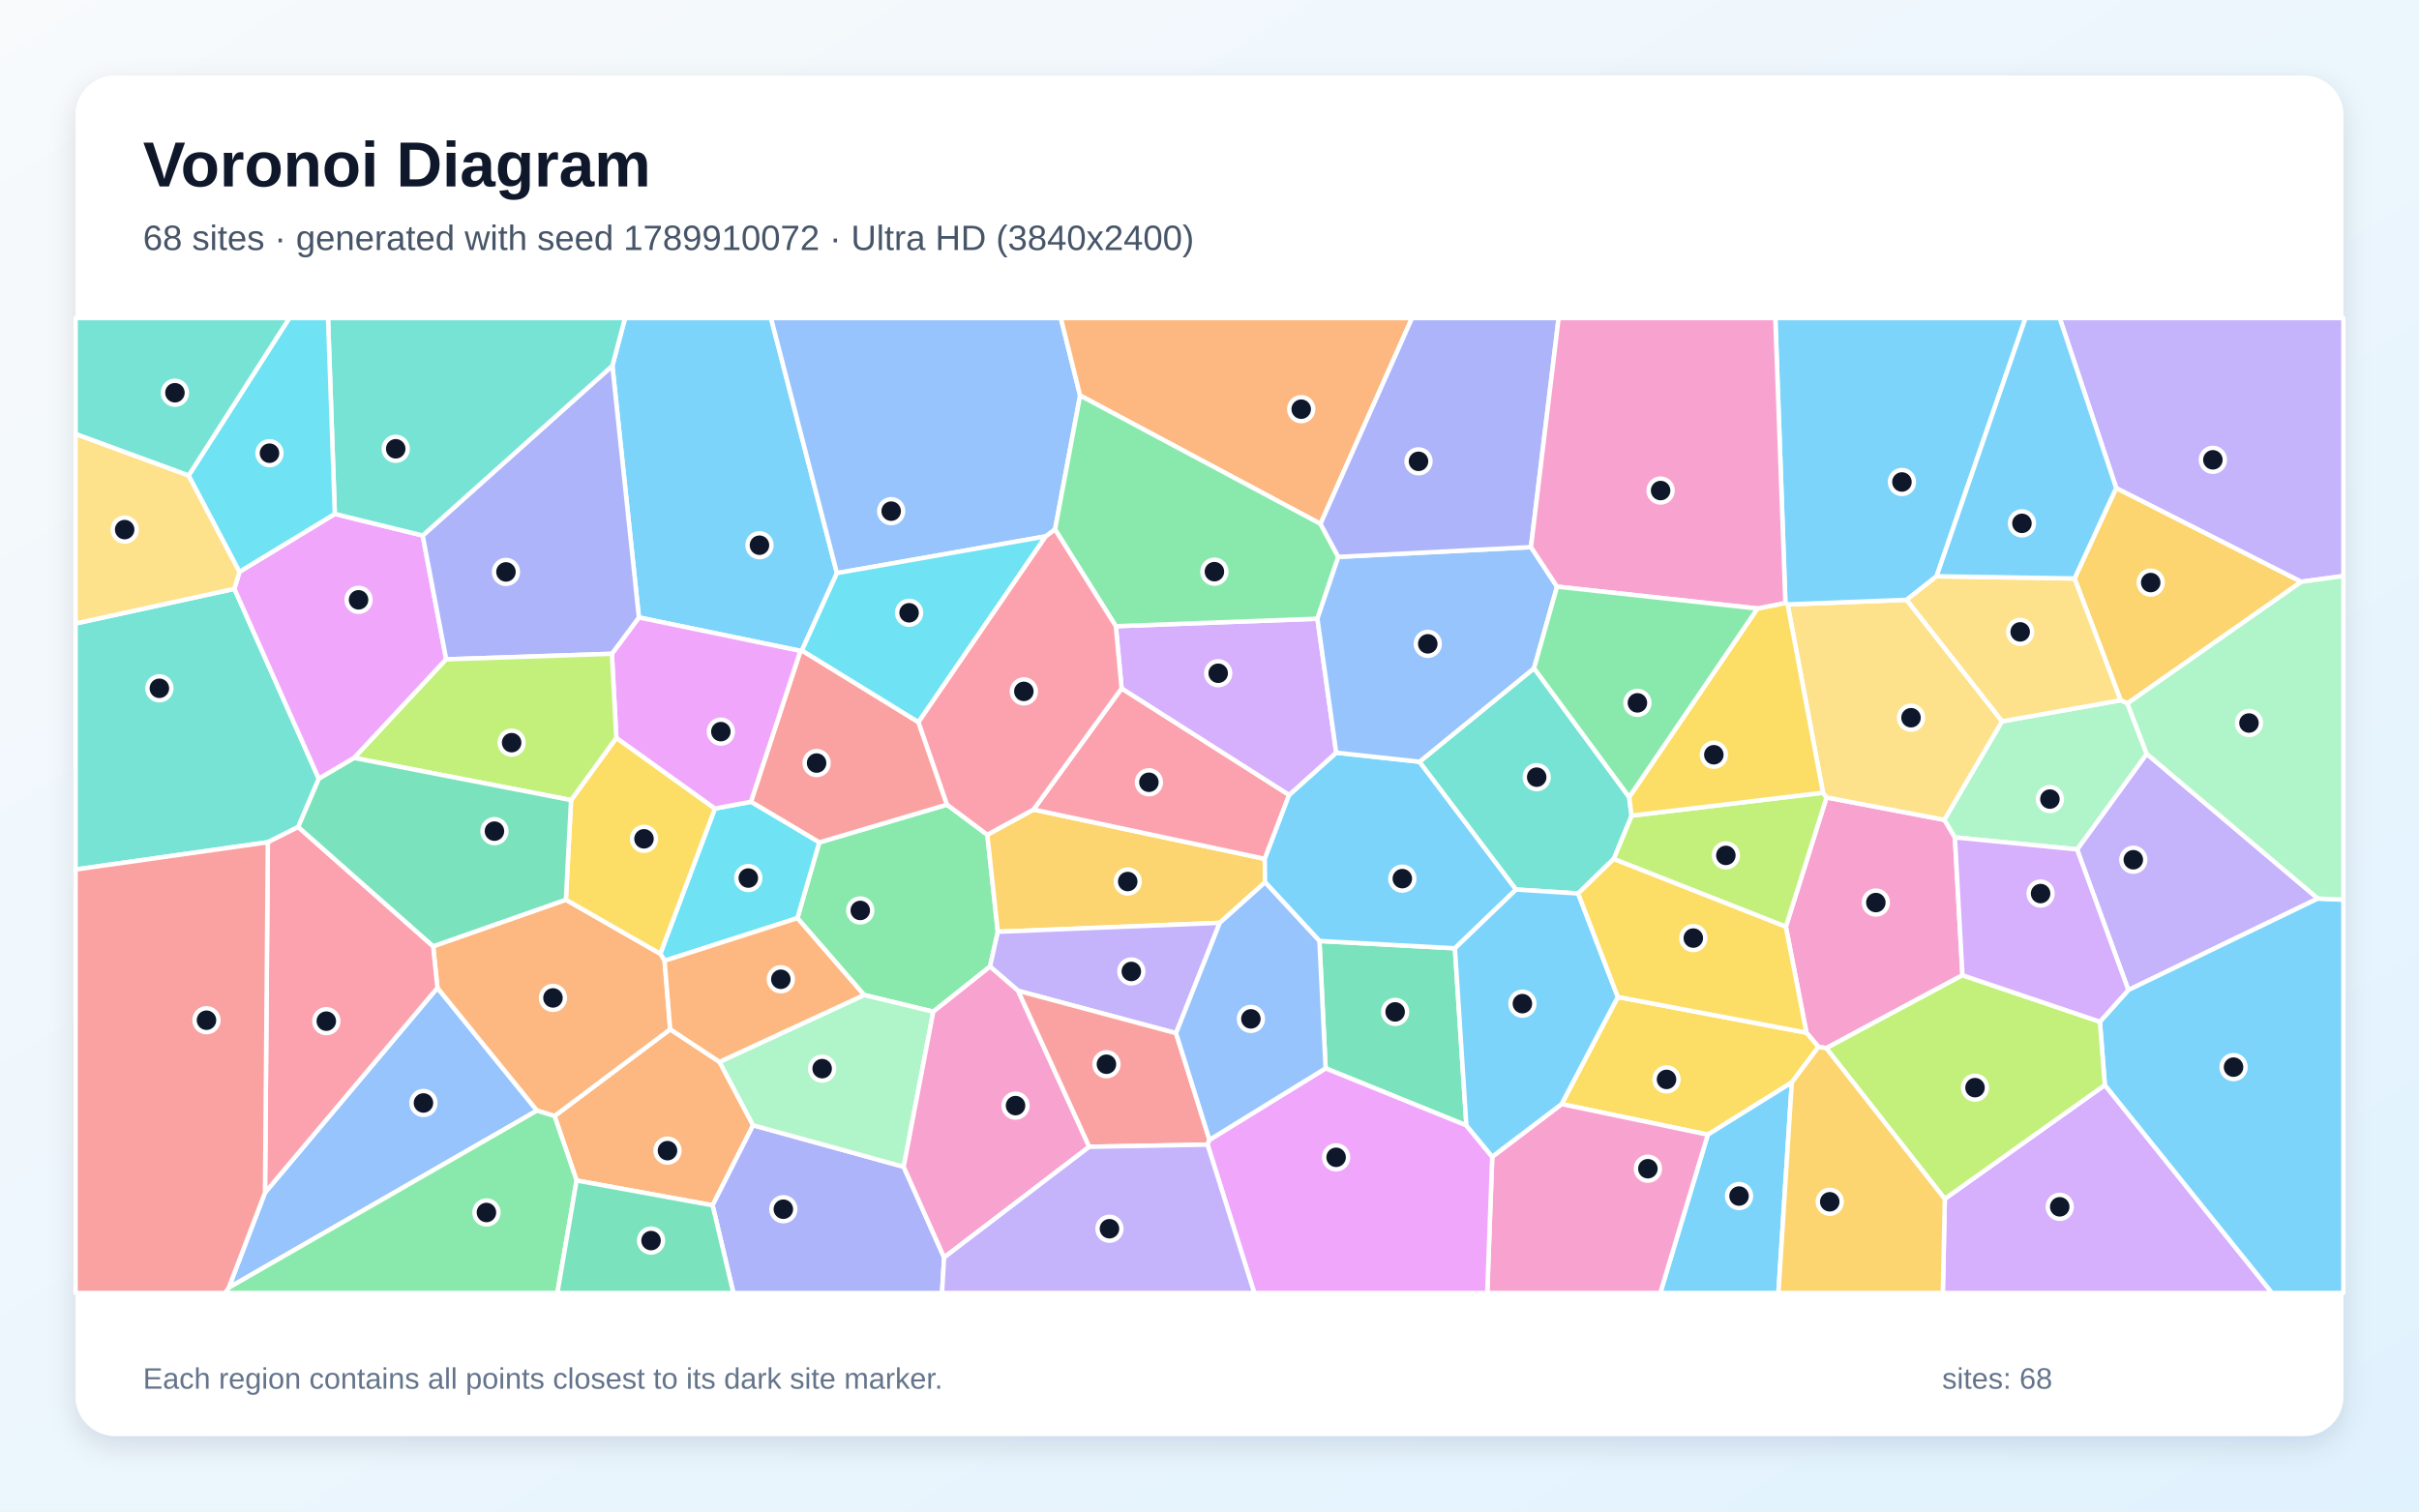
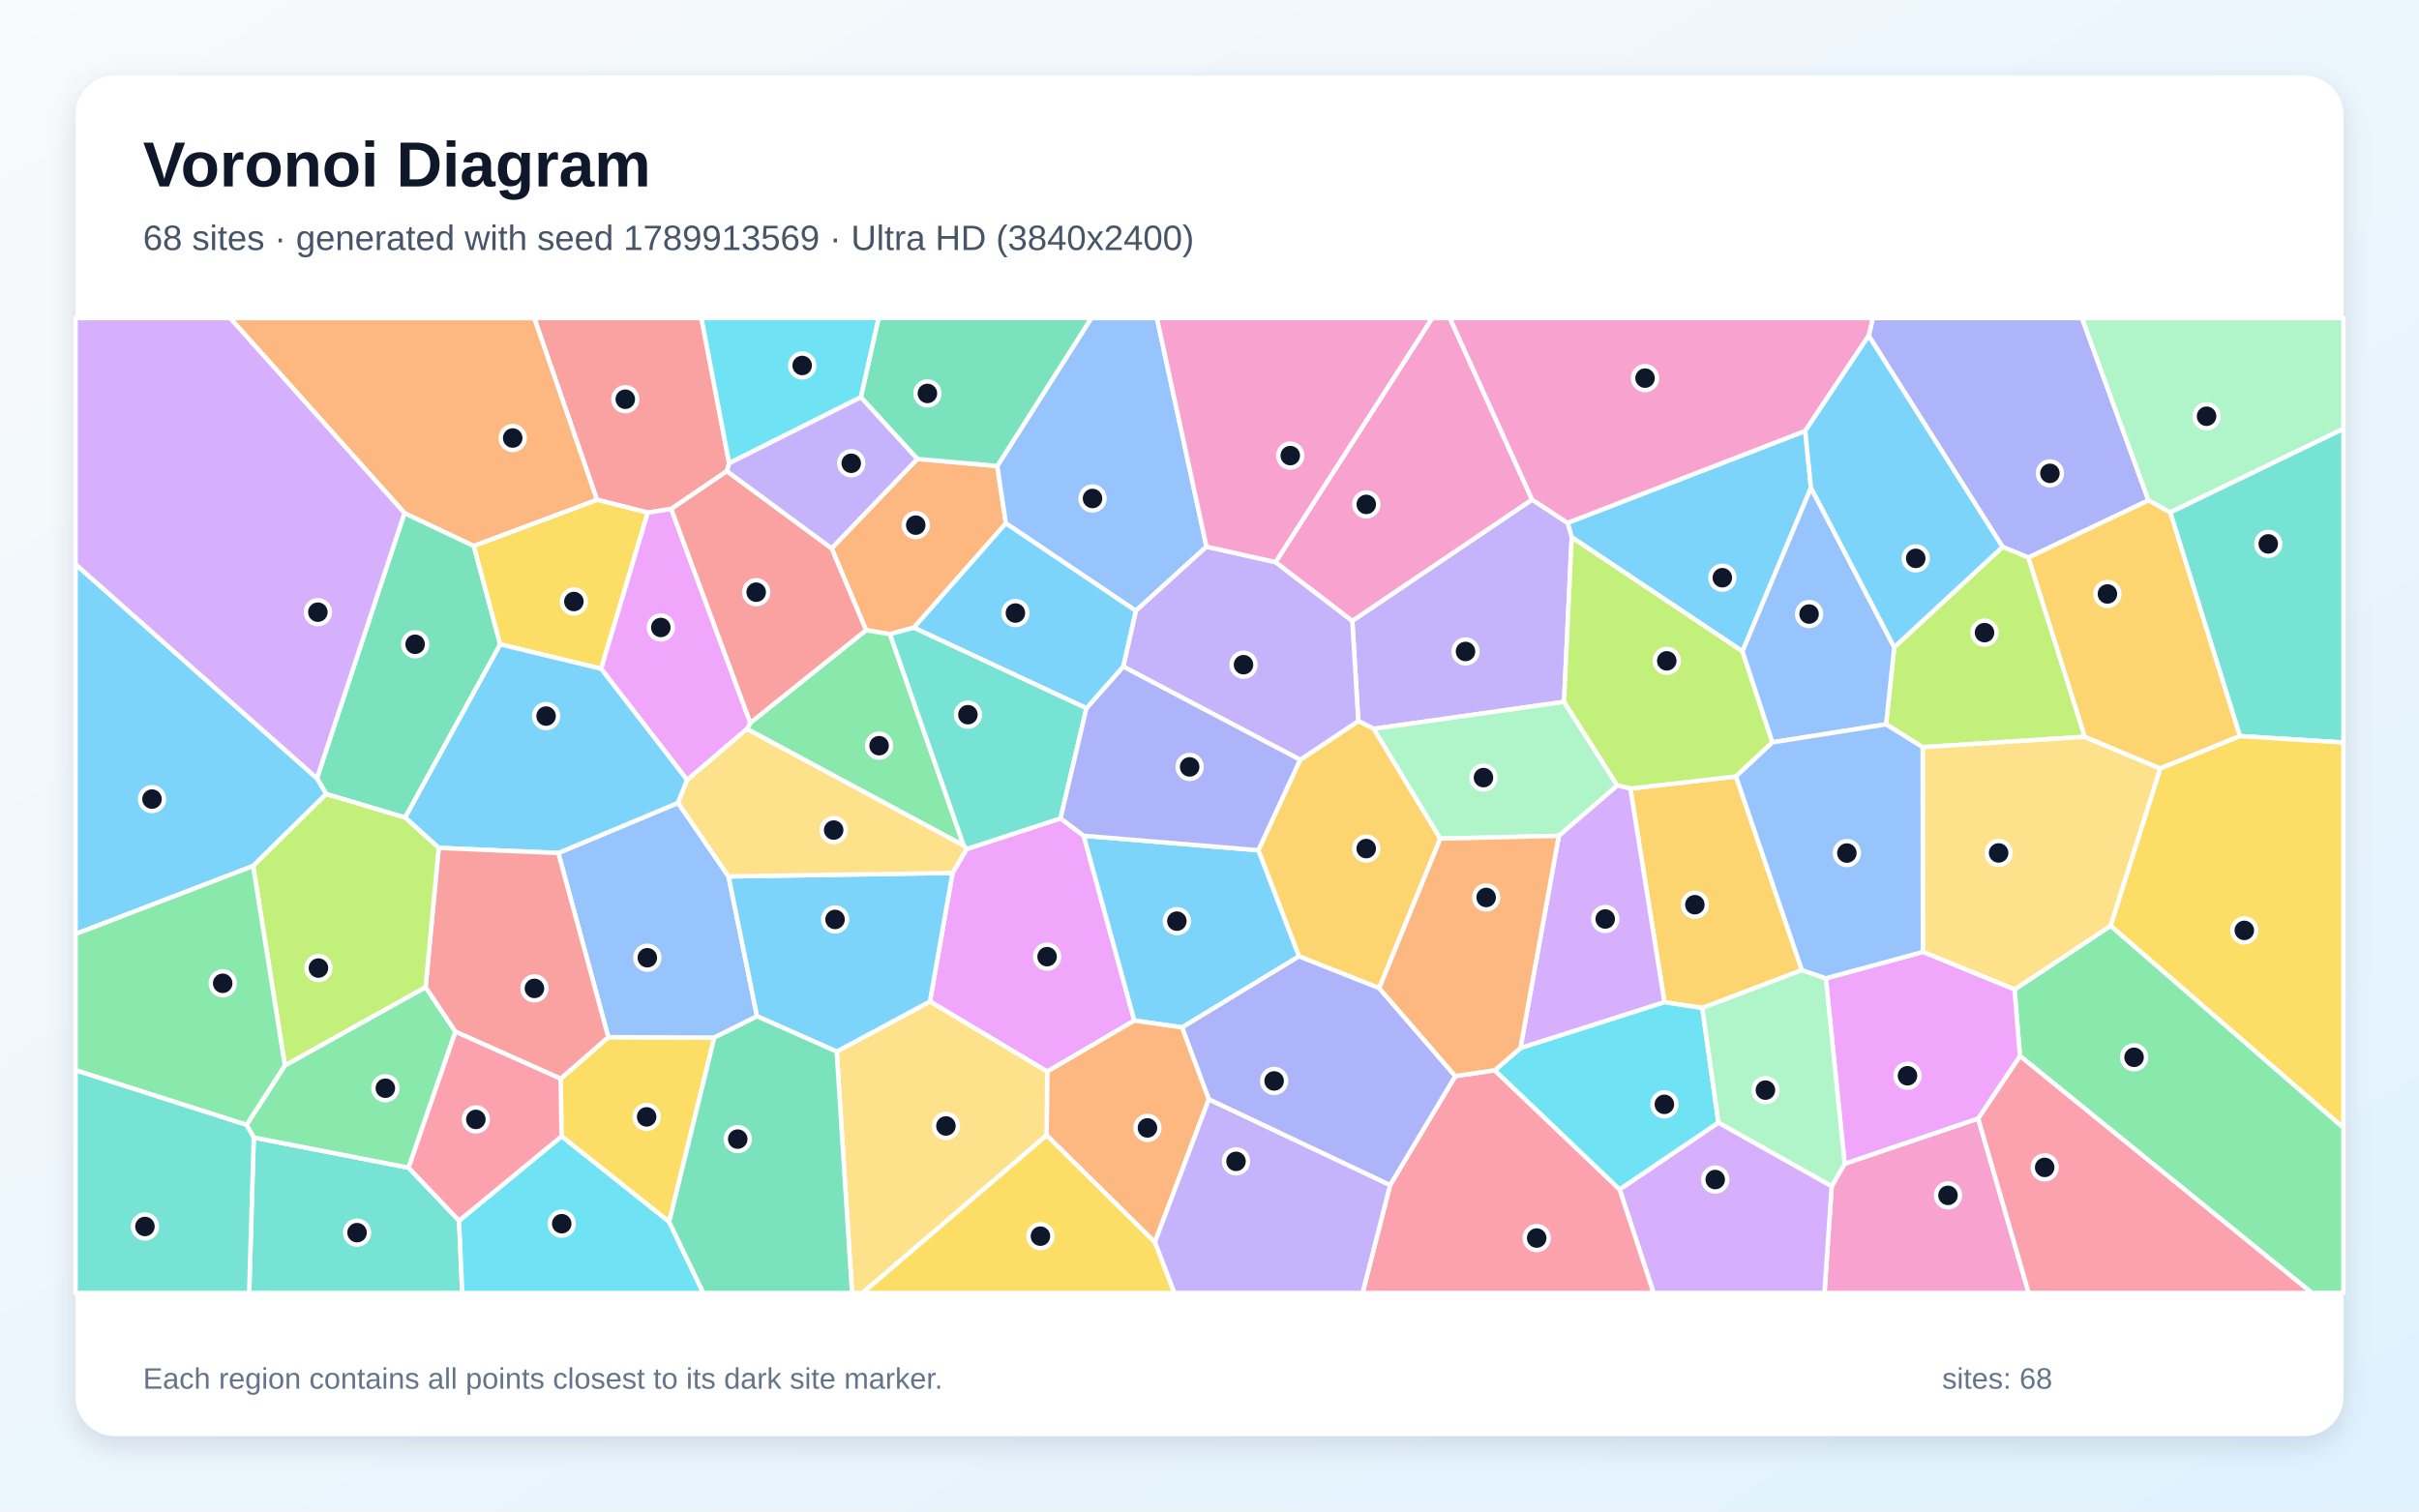
<svg xmlns="http://www.w3.org/2000/svg" width="3840" height="2400" viewBox="0 0 3840 2400" role="img" aria-labelledby="title description">
  <defs>
    <linearGradient id="background" x1="0" y1="0" x2="1" y2="1">
      <stop stop-color="#F8FAFC" />
      <stop offset="1" stop-color="#E0F2FE" />
    </linearGradient>
    <filter id="shadow" x="-5%" y="-5%" width="110%" height="110%">
      <feDropShadow dx="0" dy="15" stdDeviation="22" flood-color="#0F172A" flood-opacity=".12" />
    </filter>
  </defs>
  <rect width="3840" height="2400" fill="url(#background)" />
  <rect x="120" y="120" width="3600" height="2160" rx="63" fill="#FFFFFF" filter="url(#shadow)" />
  <g font-family="Arial, sans-serif">
    <text x="227" y="296" font-size="101" font-weight="700" fill="#0F172A">Voronoi Diagram</text>
-     <text x="227" y="397" font-size="56" fill="#475569">68 sites · generated with seed 1789910072 · Ultra HD (3840x2400)</text>
+     <text x="227" y="397" font-size="56" fill="#475569">68 sites · generated with seed 1789913569 · Ultra HD (3840x2400)</text>
  </g>
  <g stroke="#FFFFFF" stroke-width="7" stroke-linejoin="round">
-     <polygon points="1328.6,910.0 1273.0,1032.8 1270.6,1033.5 1014.2,980.4 972.1,580.8 992.2,505.0 1223.9,505.0" fill="#38BDF8" fill-opacity="0.65" />
-     <polygon points="3679.5,1426.7 3378.6,1572.0 3297.2,1348.7 3407.7,1196.9" fill="#A78BFA" fill-opacity="0.65" />
-     <polygon points="3115.3,1548.5 2899.3,1664.2 2886.7,1662.3 2867.6,1639.7 2834.9,1471.5 2899.5,1266.2 3086.7,1301.8 3103.3,1329.6" fill="#F472B6" fill-opacity="0.65" />
-     <polygon points="915.3,1874.4 880.3,1772.0 1063.9,1634.3 1142.2,1686.0 1195.5,1786.7 1131.2,1913.8" fill="#FB923C" fill-opacity="0.65" />
-     <polygon points="2844.4,1718.7 2711.0,1801.6 2478.9,1753.1 2568.2,1583.0 2867.6,1639.7 2886.7,1662.3" fill="#FACC15" fill-opacity="0.65" />
-     <polygon points="1571.6,1534.7 1481.5,1606.4 1371.7,1579.9 1265.8,1457.8 1300.5,1337.6 1503.3,1277.6 1567.3,1325.4 1584.0,1479.5" fill="#4ADE80" fill-opacity="0.65" />
-     <polygon points="372.1,934.9 506.1,1236.5 473.4,1313.1 425.2,1337.3 120.0,1380.6 120.0,990.0" fill="#2DD4BF" fill-opacity="0.65" />
-     <polygon points="420.7,1893.6 694.4,1568.5 852.5,1763.4 363.1,2044.6" fill="#60A5FA" fill-opacity="0.65" />
-     <polygon points="531.5,816.0 671.0,850.3 708.3,1046.9 562.3,1203.5 506.1,1236.5 372.1,934.9 380.2,907.8" fill="#E879F9" fill-opacity="0.65" />
-     <polygon points="2327.8,1787.0 2104.3,1696.3 2094.5,1494.1 2309.6,1505.7" fill="#34D399" fill-opacity="0.65" />
-     <polygon points="1458.0,1146.6 1503.3,1277.6 1300.5,1337.6 1192.0,1273.1 1270.6,1033.5 1273.0,1032.8" fill="#F87171" fill-opacity="0.65" />
-     <polygon points="1131.2,1913.8 1195.5,1786.7 1434.5,1852.6 1498.7,1996.6 1495.4,2053.0 1164.2,2053.0" fill="#818CF8" fill-opacity="0.65" />
-     <polygon points="1936.3,1465.3 1584.0,1479.5 1567.3,1325.4 1640.6,1285.4 2007.8,1363.7 2008.2,1400.9" fill="#FBBF24" fill-opacity="0.65" />
-     <polygon points="2561.5,1363.9 2590.0,1295.1 2893.9,1258.7 2899.5,1266.2 2834.9,1471.5" fill="#A3E635" fill-opacity="0.65" />
-     <polygon points="3087.3,1903.4 3341.3,1722.8 3606.7,2053.0 3084.1,2053.0" fill="#C084FC" fill-opacity="0.65" />
-     <polygon points="1780.5,1093.0 2046.4,1262.2 2007.8,1363.7 1640.6,1285.4" fill="#FB7185" fill-opacity="0.65" />
-     <polygon points="1134.9,1283.8 1192.0,1273.1 1300.5,1337.6 1265.8,1457.8 1055.0,1525.5 1048.2,1514.4" fill="#22D3EE" fill-opacity="0.65" />
-     <polygon points="1434.5,1852.6 1195.5,1786.7 1142.2,1686.0 1371.7,1579.9 1481.5,1606.4" fill="#86EFAC" fill-opacity="0.65" />
-     <polygon points="3178.3,1145.3 3086.7,1301.8 2899.5,1266.2 2893.9,1258.7 2837.7,959.7 3026.7,952.4" fill="#FCD34D" fill-opacity="0.65" />
-     <polygon points="3074.2,915.0 3026.7,952.4 2837.7,959.7 2834.2,957.3 2818.2,505.0 3215.4,505.0" fill="#38BDF8" fill-opacity="0.65" />
-     <polygon points="2309.6,1505.7 2094.5,1494.1 2008.2,1400.9 2007.8,1363.7 2046.4,1262.2 2121.2,1195.1 2253.4,1209.5 2406.7,1412.4" fill="#38BDF8" fill-opacity="0.65" />
-     <polygon points="1866.9,1640.5 1616.2,1573.2 1571.6,1534.7 1584.0,1479.5 1936.3,1465.3" fill="#A78BFA" fill-opacity="0.65" />
-     <polygon points="1498.7,1996.6 1434.5,1852.6 1481.5,1606.4 1571.6,1534.7 1616.2,1573.2 1729.1,1820.9" fill="#F472B6" fill-opacity="0.65" />
-     <polygon points="852.5,1763.4 694.4,1568.5 687.6,1502.5 898.3,1428.6 1048.2,1514.4 1055.0,1525.5 1063.9,1634.3 880.3,1772.0" fill="#FB923C" fill-opacity="0.65" />
-     <polygon points="906.5,1270.4 978.4,1171.5 1134.9,1283.8 1048.2,1514.4 898.3,1428.6" fill="#FACC15" fill-opacity="0.65" />
-     <polygon points="363.1,2044.6 852.5,1763.4 880.3,1772.0 915.3,1874.4 884.8,2053.0 357.3,2053.0" fill="#4ADE80" fill-opacity="0.65" />
-     <polygon points="2435.2,1061.0 2586.2,1265.6 2590.0,1295.1 2561.5,1363.9 2505.2,1418.7 2406.7,1412.4 2253.4,1209.5" fill="#2DD4BF" fill-opacity="0.65" />
-     <polygon points="1714.6,628.0 1674.8,840.7 1660.1,851.6 1328.6,910.0 1223.9,505.0 1684.0,505.0" fill="#60A5FA" fill-opacity="0.65" />
-     <polygon points="1192.0,1273.1 1134.9,1283.8 978.4,1171.5 971.3,1038.1 1014.2,980.4 1270.6,1033.5" fill="#E879F9" fill-opacity="0.65" />
-     <polygon points="915.3,1874.4 1131.2,1913.8 1164.2,2053.0 884.8,2053.0" fill="#34D399" fill-opacity="0.65" />
-     <polygon points="1920.0,1809.8 1916.9,1817.4 1729.1,1820.9 1616.2,1573.2 1866.9,1640.5" fill="#F87171" fill-opacity="0.65" />
-     <polygon points="971.3,1038.1 708.3,1046.9 671.0,850.3 972.1,580.8 1014.2,980.4" fill="#818CF8" fill-opacity="0.65" />
-     <polygon points="3377.1,1116.9 3366.4,1111.9 3293.2,918.5 3359.3,774.8 3653.3,923.7" fill="#FBBF24" fill-opacity="0.65" />
-     <polygon points="971.3,1038.1 978.4,1171.5 906.5,1270.4 562.3,1203.5 708.3,1046.9" fill="#A3E635" fill-opacity="0.65" />
-     <polygon points="1771.3,994.3 2091.3,982.4 2121.2,1195.1 2046.4,1262.2 1780.5,1093.0" fill="#C084FC" fill-opacity="0.65" />
-     <polygon points="425.2,1337.3 473.4,1313.1 687.6,1502.5 694.4,1568.5 420.7,1893.6" fill="#FB7185" fill-opacity="0.65" />
-     <polygon points="1660.1,851.6 1458.0,1146.6 1273.0,1032.8 1328.6,910.0" fill="#22D3EE" fill-opacity="0.65" />
-     <polygon points="3103.3,1329.6 3086.7,1301.8 3178.3,1145.3 3366.4,1111.9 3377.1,1116.9 3407.7,1196.9 3297.2,1348.7" fill="#86EFAC" fill-opacity="0.65" />
-     <polygon points="299.5,754.9 380.2,907.8 372.1,934.9 120.0,990.0 120.0,689.0" fill="#FCD34D" fill-opacity="0.65" />
-     <polygon points="2711.0,1801.6 2844.4,1718.7 2823.1,2053.0 2635.6,2053.0" fill="#38BDF8" fill-opacity="0.65" />
-     <polygon points="3341.3,1722.8 3333.4,1622.3 3378.6,1572.0 3679.5,1426.7 3720.0,1428.5 3720.0,2053.0 3606.7,2053.0" fill="#38BDF8" fill-opacity="0.65" />
-     <polygon points="3653.3,923.7 3359.3,774.8 3269.6,505.0 3720.0,505.0 3720.0,914.6" fill="#A78BFA" fill-opacity="0.65" />
-     <polygon points="2368.8,1836.7 2478.9,1753.1 2711.0,1801.6 2635.6,2053.0 2360.9,2053.0" fill="#F472B6" fill-opacity="0.65" />
-     <polygon points="2096.2,831.8 1714.6,628.0 1684.0,505.0 2241.5,505.0" fill="#FB923C" fill-opacity="0.65" />
-     <polygon points="2586.2,1265.6 2789.8,966.2 2834.2,957.3 2837.7,959.7 2893.9,1258.7 2590.0,1295.1" fill="#FACC15" fill-opacity="0.65" />
-     <polygon points="2096.2,831.8 2124.5,884.2 2091.3,982.4 1771.3,994.3 1674.8,840.7 1714.6,628.0" fill="#4ADE80" fill-opacity="0.65" />
-     <polygon points="671.0,850.3 531.5,816.0 520.7,505.0 992.2,505.0 972.1,580.8" fill="#2DD4BF" fill-opacity="0.65" />
-     <polygon points="2124.5,884.2 2430.3,868.7 2471.7,931.5 2435.2,1061.0 2253.4,1209.5 2121.2,1195.1 2091.3,982.4" fill="#60A5FA" fill-opacity="0.65" />
-     <polygon points="1916.9,1817.4 1920.0,1809.8 2104.3,1696.3 2327.8,1787.0 2368.8,1836.7 2360.9,2053.0 1991.1,2053.0" fill="#E879F9" fill-opacity="0.65" />
-     <polygon points="906.5,1270.4 898.3,1428.6 687.6,1502.5 473.4,1313.1 506.1,1236.5 562.3,1203.5" fill="#34D399" fill-opacity="0.65" />
-     <polygon points="120.0,1380.6 425.2,1337.3 420.7,1893.6 363.1,2044.6 357.3,2053.0 120.0,2053.0" fill="#F87171" fill-opacity="0.65" />
-     <polygon points="2430.3,868.7 2124.5,884.2 2096.2,831.8 2241.5,505.0 2474.2,505.0" fill="#818CF8" fill-opacity="0.65" />
-     <polygon points="2844.4,1718.7 2886.7,1662.3 2899.3,1664.2 3087.3,1903.4 3084.1,2053.0 2823.1,2053.0" fill="#FBBF24" fill-opacity="0.65" />
-     <polygon points="3333.4,1622.3 3341.3,1722.8 3087.3,1903.4 2899.3,1664.2 3115.3,1548.5" fill="#A3E635" fill-opacity="0.65" />
-     <polygon points="3333.4,1622.3 3115.3,1548.5 3103.3,1329.6 3297.2,1348.7 3378.6,1572.0" fill="#C084FC" fill-opacity="0.65" />
-     <polygon points="1771.3,994.3 1780.5,1093.0 1640.6,1285.4 1567.3,1325.4 1503.3,1277.6 1458.0,1146.6 1660.1,851.6 1674.8,840.7" fill="#FB7185" fill-opacity="0.65" />
-     <polygon points="531.5,816.0 380.2,907.8 299.5,754.9 459.3,505.0 520.7,505.0" fill="#22D3EE" fill-opacity="0.65" />
-     <polygon points="3679.5,1426.7 3407.7,1196.9 3377.1,1116.9 3653.3,923.7 3720.0,914.6 3720.0,1428.5" fill="#86EFAC" fill-opacity="0.65" />
-     <polygon points="3293.2,918.5 3366.4,1111.9 3178.3,1145.3 3026.7,952.4 3074.2,915.0" fill="#FCD34D" fill-opacity="0.65" />
-     <polygon points="2368.8,1836.7 2327.8,1787.0 2309.6,1505.7 2406.7,1412.4 2505.2,1418.7 2568.2,1583.0 2478.9,1753.1" fill="#38BDF8" fill-opacity="0.65" />
-     <polygon points="3359.3,774.8 3293.2,918.5 3074.2,915.0 3215.4,505.0 3269.6,505.0" fill="#38BDF8" fill-opacity="0.65" />
-     <polygon points="1498.7,1996.6 1729.1,1820.9 1916.9,1817.4 1991.1,2053.0 1495.4,2053.0" fill="#A78BFA" fill-opacity="0.65" />
-     <polygon points="2834.2,957.3 2789.8,966.2 2471.7,931.5 2430.3,868.7 2474.2,505.0 2818.2,505.0" fill="#F472B6" fill-opacity="0.65" />
-     <polygon points="1142.2,1686.0 1063.9,1634.3 1055.0,1525.5 1265.8,1457.8 1371.7,1579.9" fill="#FB923C" fill-opacity="0.65" />
-     <polygon points="2568.2,1583.0 2505.2,1418.7 2561.5,1363.9 2834.9,1471.5 2867.6,1639.7" fill="#FACC15" fill-opacity="0.65" />
-     <polygon points="2471.7,931.5 2789.8,966.2 2586.2,1265.6 2435.2,1061.0" fill="#4ADE80" fill-opacity="0.65" />
-     <polygon points="299.5,754.9 120.0,689.0 120.0,505.0 459.3,505.0" fill="#2DD4BF" fill-opacity="0.65" />
-     <polygon points="1920.0,1809.8 1866.9,1640.5 1936.3,1465.3 2008.2,1400.9 2094.5,1494.1 2104.3,1696.3" fill="#60A5FA" fill-opacity="0.65" />
+     <polygon points="2865.7,684.2 2874.8,774.5 2766.1,1034.2 2495.0,853.1 2488.4,830.2" fill="#38BDF8" fill-opacity="0.65" />
+     <polygon points="2482.8,1114.4 2180.8,1157.2 2156.2,1144.9 2146.7,985.8 2432.1,793.2 2488.4,830.2 2495.0,853.1" fill="#A78BFA" fill-opacity="0.65" />
+     <polygon points="2907.7,1883.3 2928.2,1847.8 3140.2,1775.9 3220.4,2053.0 2896.2,2053.0" fill="#F472B6" fill-opacity="0.65" />
+     <polygon points="1320.1,870.6 1456.2,728.7 1583.1,739.9 1596.8,831.0 1450.8,996.5 1412.8,1006.9 1374.8,1000.6" fill="#FB923C" fill-opacity="0.65" />
+     <polygon points="1062.3,1940.2 891.4,1804.3 890.0,1712.8 965.6,1646.8 1133.9,1647.5" fill="#FACC15" fill-opacity="0.65" />
+     <polygon points="3206.5,1676.7 3197.9,1571.1 3350.6,1469.9 3720.0,1790.5 3720.0,2053.0 3670.0,2053.0" fill="#4ADE80" fill-opacity="0.65" />
+     <polygon points="402.8,1806.1 648.6,1854.1 728.8,1938.2 733.8,2053.0 395.5,2053.0" fill="#2DD4BF" fill-opacity="0.65" />
+     <polygon points="1915.2,868.0 1803.0,969.9 1596.8,831.0 1583.1,739.9 1732.4,505.0 1836.5,505.0" fill="#60A5FA" fill-opacity="0.65" />
+     <polygon points="1662.4,1701.5 1476.2,1590.2 1512.1,1386.0 1534.6,1348.1 1683.5,1299.4 1720.3,1327.0 1800.7,1620.5" fill="#E879F9" fill-opacity="0.65" />
+     <polygon points="642.1,814.6 752.1,866.7 794.1,1023.1 643.2,1298.2 517.8,1260.8 503.1,1235.8" fill="#34D399" fill-opacity="0.65" />
+     <polygon points="1157.5,735.6 1153.9,748.1 1065.5,808.1 1028.3,813.9 947.6,793.5 848.1,505.0 1113.5,505.0" fill="#F87171" fill-opacity="0.65" />
+     <polygon points="3410.6,794.5 3220.0,885.3 3178.9,868.4 2966.4,533.1 2973.0,505.0 3305.0,505.0" fill="#818CF8" fill-opacity="0.65" />
+     <polygon points="2286.4,1331.5 2189.4,1569.0 2062.0,1518.5 1997.5,1350.0 2063.9,1206.4 2156.2,1144.9 2180.8,1157.2" fill="#FBBF24" fill-opacity="0.65" />
+     <polygon points="3309.5,1169.9 3052.1,1186.4 2994.0,1150.1 3007.0,1027.7 3178.9,868.4 3220.0,885.3" fill="#A3E635" fill-opacity="0.65" />
+     <polygon points="2571.0,1888.5 2727.9,1782.4 2907.7,1883.3 2896.2,2053.0 2624.9,2053.0" fill="#C084FC" fill-opacity="0.65" />
+     <polygon points="2206.7,1881.6 2310.2,1708.6 2372.8,1699.4 2571.0,1888.5 2624.9,2053.0 2163.0,2053.0" fill="#FB7185" fill-opacity="0.65" />
+     <polygon points="728.8,1938.2 891.4,1804.3 1062.3,1940.2 1116.5,2053.0 733.8,2053.0" fill="#22D3EE" fill-opacity="0.65" />
+     <polygon points="2567.4,1247.2 2474.5,1327.2 2286.4,1331.5 2180.8,1157.2 2482.8,1114.4" fill="#86EFAC" fill-opacity="0.65" />
+     <polygon points="3429.4,1220.2 3350.6,1469.9 3197.9,1571.1 3052.4,1511.5 3052.1,1186.4 3309.5,1169.9" fill="#FCD34D" fill-opacity="0.65" />
+     <polygon points="401.8,1375.0 120.0,1483.1 120.0,896.0 503.1,1235.8 517.8,1260.8" fill="#38BDF8" fill-opacity="0.65" />
+     <polygon points="1876.6,1631.3 1800.7,1620.5 1720.3,1327.0 1997.5,1350.0 2062.0,1518.5" fill="#38BDF8" fill-opacity="0.65" />
+     <polygon points="2063.9,1206.4 1783.0,1058.4 1803.0,969.9 1915.2,868.0 2024.9,892.5 2146.7,985.8 2156.2,1144.9" fill="#A78BFA" fill-opacity="0.65" />
+     <polygon points="2024.9,892.5 2273.5,505.0 2301.5,505.0 2432.1,793.2 2146.7,985.8" fill="#F472B6" fill-opacity="0.65" />
+     <polygon points="1661.4,1802.6 1662.4,1701.5 1800.7,1620.5 1876.6,1631.3 1919.0,1745.4 1833.3,1972.5" fill="#FB923C" fill-opacity="0.65" />
+     <polygon points="954.3,1061.9 794.1,1023.1 752.1,866.7 947.6,793.5 1028.3,813.9" fill="#FACC15" fill-opacity="0.65" />
+     <polygon points="1529.9,1342.7 1185.7,1157.5 1191.1,1147.7 1374.8,1000.6 1412.8,1006.9" fill="#4ADE80" fill-opacity="0.65" />
+     <polygon points="1724.7,1124.4 1683.5,1299.4 1534.6,1348.1 1529.9,1342.7 1412.8,1006.9 1450.8,996.5" fill="#2DD4BF" fill-opacity="0.65" />
+     <polygon points="886.3,1354.4 1076.4,1274.8 1156.5,1391.6 1201.8,1613.7 1133.9,1647.5 965.6,1646.8" fill="#60A5FA" fill-opacity="0.65" />
+     <polygon points="1191.1,1147.7 1185.7,1157.5 1090.8,1238.5 954.3,1061.9 1028.3,813.9 1065.5,808.1" fill="#E879F9" fill-opacity="0.65" />
+     <polygon points="1583.1,739.9 1456.2,728.7 1366.5,630.8 1394.6,505.0 1732.4,505.0" fill="#34D399" fill-opacity="0.65" />
+     <polygon points="1191.1,1147.7 1065.5,808.1 1153.9,748.1 1320.1,870.6 1374.8,1000.6" fill="#F87171" fill-opacity="0.65" />
+     <polygon points="1724.7,1124.4 1783.0,1058.4 2063.9,1206.4 1997.5,1350.0 1720.3,1327.0 1683.5,1299.4" fill="#818CF8" fill-opacity="0.65" />
+     <polygon points="2860.4,1540.4 2702.3,1600.5 2642.2,1591.4 2588.1,1252.1 2755.8,1232.8" fill="#FBBF24" fill-opacity="0.65" />
+     <polygon points="2813.6,1178.7 2755.8,1232.8 2588.1,1252.1 2567.4,1247.2 2482.8,1114.4 2495.0,853.1 2766.1,1034.2" fill="#A3E635" fill-opacity="0.65" />
+     <polygon points="2588.1,1252.1 2642.2,1591.4 2413.5,1664.3 2474.5,1327.2 2567.4,1247.2" fill="#C084FC" fill-opacity="0.65" />
+     <polygon points="3140.2,1775.9 3206.5,1676.7 3670.0,2053.0 3220.4,2053.0" fill="#FB7185" fill-opacity="0.65" />
+     <polygon points="1366.5,630.8 1157.5,735.6 1113.5,505.0 1394.6,505.0" fill="#22D3EE" fill-opacity="0.65" />
+     <polygon points="3445.1,813.7 3410.6,794.5 3305.0,505.0 3720.0,505.0 3720.0,680.9" fill="#86EFAC" fill-opacity="0.65" />
+     <polygon points="1328.2,1669.7 1476.2,1590.2 1662.4,1701.5 1661.4,1802.6 1369.2,2053.0 1352.5,2053.0" fill="#FCD34D" fill-opacity="0.65" />
+     <polygon points="1201.8,1613.7 1156.5,1391.6 1512.1,1386.0 1476.2,1590.2 1328.2,1669.7" fill="#38BDF8" fill-opacity="0.65" />
+     <polygon points="1090.8,1238.5 1076.4,1274.8 886.3,1354.4 696.4,1346.3 643.2,1298.2 794.1,1023.1 954.3,1061.9" fill="#38BDF8" fill-opacity="0.65" />
+     <polygon points="1833.3,1972.5 1919.0,1745.4 2206.7,1881.6 2163.0,2053.0 1864.1,2053.0" fill="#A78BFA" fill-opacity="0.65" />
+     <polygon points="2966.4,533.1 2865.7,684.2 2488.4,830.2 2432.1,793.2 2301.5,505.0 2973.0,505.0" fill="#F472B6" fill-opacity="0.65" />
+     <polygon points="947.6,793.5 752.1,866.7 642.1,814.6 365.3,505.0 848.1,505.0" fill="#FB923C" fill-opacity="0.65" />
+     <polygon points="1661.4,1802.6 1833.3,1972.5 1864.1,2053.0 1369.2,2053.0" fill="#FACC15" fill-opacity="0.65" />
+     <polygon points="391.3,1786.1 452.2,1691.7 675.6,1567.3 723.0,1638.1 648.6,1854.1 402.8,1806.1" fill="#4ADE80" fill-opacity="0.65" />
+     <polygon points="3555.7,1168.8 3445.1,813.7 3720.0,680.9 3720.0,1179.0" fill="#2DD4BF" fill-opacity="0.65" />
+     <polygon points="3007.0,1027.7 2994.0,1150.1 2813.6,1178.7 2766.1,1034.2 2874.8,774.5" fill="#60A5FA" fill-opacity="0.65" />
+     <polygon points="2898.4,1553.4 3052.4,1511.5 3197.9,1571.1 3206.5,1676.7 3140.2,1775.9 2928.2,1847.8" fill="#E879F9" fill-opacity="0.65" />
+     <polygon points="1062.3,1940.2 1133.9,1647.5 1201.8,1613.7 1328.2,1669.7 1352.5,2053.0 1116.5,2053.0" fill="#34D399" fill-opacity="0.65" />
+     <polygon points="723.0,1638.1 675.6,1567.3 696.4,1346.3 886.3,1354.4 965.6,1646.8 890.0,1712.8" fill="#F87171" fill-opacity="0.65" />
+     <polygon points="1919.0,1745.4 1876.6,1631.3 2062.0,1518.5 2189.4,1569.0 2310.2,1708.6 2206.7,1881.6" fill="#818CF8" fill-opacity="0.65" />
+     <polygon points="3555.7,1168.8 3429.4,1220.2 3309.5,1169.9 3220.0,885.3 3410.6,794.5 3445.1,813.7" fill="#FBBF24" fill-opacity="0.65" />
+     <polygon points="675.6,1567.3 452.2,1691.7 401.8,1375.0 517.8,1260.8 643.2,1298.2 696.4,1346.3" fill="#A3E635" fill-opacity="0.65" />
+     <polygon points="642.1,814.6 503.1,1235.8 120.0,896.0 120.0,505.0 365.3,505.0" fill="#C084FC" fill-opacity="0.65" />
+     <polygon points="728.8,1938.2 648.6,1854.1 723.0,1638.1 890.0,1712.8 891.4,1804.3" fill="#FB7185" fill-opacity="0.65" />
+     <polygon points="2372.8,1699.4 2413.5,1664.3 2642.2,1591.4 2702.3,1600.5 2727.9,1782.4 2571.0,1888.5" fill="#22D3EE" fill-opacity="0.65" />
+     <polygon points="2727.9,1782.4 2702.3,1600.5 2860.4,1540.4 2898.4,1553.4 2928.2,1847.8 2907.7,1883.3" fill="#86EFAC" fill-opacity="0.65" />
+     <polygon points="1090.8,1238.5 1185.7,1157.5 1529.9,1342.7 1534.6,1348.1 1512.1,1386.0 1156.5,1391.6 1076.4,1274.8" fill="#FCD34D" fill-opacity="0.65" />
+     <polygon points="2966.4,533.1 3178.9,868.4 3007.0,1027.7 2874.8,774.5 2865.7,684.2" fill="#38BDF8" fill-opacity="0.65" />
+     <polygon points="1783.0,1058.4 1724.7,1124.4 1450.8,996.5 1596.8,831.0 1803.0,969.9" fill="#38BDF8" fill-opacity="0.65" />
+     <polygon points="1153.9,748.1 1157.5,735.6 1366.5,630.8 1456.2,728.7 1320.1,870.6" fill="#A78BFA" fill-opacity="0.65" />
+     <polygon points="2024.9,892.5 1915.2,868.0 1836.5,505.0 2273.5,505.0" fill="#F472B6" fill-opacity="0.65" />
+     <polygon points="2413.5,1664.3 2372.8,1699.4 2310.2,1708.6 2189.4,1569.0 2286.4,1331.5 2474.5,1327.2" fill="#FB923C" fill-opacity="0.65" />
+     <polygon points="3350.6,1469.9 3429.4,1220.2 3555.7,1168.8 3720.0,1179.0 3720.0,1790.5" fill="#FACC15" fill-opacity="0.65" />
+     <polygon points="452.2,1691.7 391.3,1786.1 120.0,1699.4 120.0,1483.1 401.8,1375.0" fill="#4ADE80" fill-opacity="0.65" />
+     <polygon points="120.0,1699.4 391.3,1786.1 402.8,1806.1 395.5,2053.0 120.0,2053.0" fill="#2DD4BF" fill-opacity="0.65" />
+     <polygon points="2994.0,1150.1 3052.1,1186.4 3052.4,1511.5 2898.4,1553.4 2860.4,1540.4 2755.8,1232.8 2813.6,1178.7" fill="#60A5FA" fill-opacity="0.65" />
  </g>
  <g>
-     <circle cx="1205.6" cy="865.7" r="19" fill="#0F172A" stroke="#FFFFFF" stroke-width="7" />
-     <circle cx="3386.5" cy="1365.1" r="19" fill="#0F172A" stroke="#FFFFFF" stroke-width="7" />
-     <circle cx="2977.8" cy="1433.1" r="19" fill="#0F172A" stroke="#FFFFFF" stroke-width="7" />
-     <circle cx="1059.6" cy="1827.0" r="19" fill="#0F172A" stroke="#FFFFFF" stroke-width="7" />
-     <circle cx="2645.5" cy="1713.9" r="19" fill="#0F172A" stroke="#FFFFFF" stroke-width="7" />
-     <circle cx="1365.6" cy="1445.6" r="19" fill="#0F172A" stroke="#FFFFFF" stroke-width="7" />
-     <circle cx="253.0" cy="1092.9" r="19" fill="#0F172A" stroke="#FFFFFF" stroke-width="7" />
-     <circle cx="672.2" cy="1751.3" r="19" fill="#0F172A" stroke="#FFFFFF" stroke-width="7" />
-     <circle cx="569.2" cy="952.4" r="19" fill="#0F172A" stroke="#FFFFFF" stroke-width="7" />
-     <circle cx="2214.7" cy="1606.7" r="19" fill="#0F172A" stroke="#FFFFFF" stroke-width="7" />
-     <circle cx="1296.3" cy="1211.6" r="19" fill="#0F172A" stroke="#FFFFFF" stroke-width="7" />
-     <circle cx="1243.5" cy="1920.0" r="19" fill="#0F172A" stroke="#FFFFFF" stroke-width="7" />
-     <circle cx="1790.2" cy="1399.7" r="19" fill="#0F172A" stroke="#FFFFFF" stroke-width="7" />
-     <circle cx="2739.7" cy="1358.2" r="19" fill="#0F172A" stroke="#FFFFFF" stroke-width="7" />
-     <circle cx="3269.7" cy="1916.2" r="19" fill="#0F172A" stroke="#FFFFFF" stroke-width="7" />
-     <circle cx="1823.8" cy="1242.1" r="19" fill="#0F172A" stroke="#FFFFFF" stroke-width="7" />
-     <circle cx="1187.9" cy="1394.2" r="19" fill="#0F172A" stroke="#FFFFFF" stroke-width="7" />
-     <circle cx="1305.1" cy="1696.8" r="19" fill="#0F172A" stroke="#FFFFFF" stroke-width="7" />
-     <circle cx="3033.6" cy="1139.6" r="19" fill="#0F172A" stroke="#FFFFFF" stroke-width="7" />
-     <circle cx="3019.2" cy="765.3" r="19" fill="#0F172A" stroke="#FFFFFF" stroke-width="7" />
-     <circle cx="2226.1" cy="1395.1" r="19" fill="#0F172A" stroke="#FFFFFF" stroke-width="7" />
-     <circle cx="1795.9" cy="1542.5" r="19" fill="#0F172A" stroke="#FFFFFF" stroke-width="7" />
-     <circle cx="1612.1" cy="1755.5" r="19" fill="#0F172A" stroke="#FFFFFF" stroke-width="7" />
-     <circle cx="877.8" cy="1584.5" r="19" fill="#0F172A" stroke="#FFFFFF" stroke-width="7" />
-     <circle cx="1022.3" cy="1331.9" r="19" fill="#0F172A" stroke="#FFFFFF" stroke-width="7" />
-     <circle cx="772.2" cy="1925.2" r="19" fill="#0F172A" stroke="#FFFFFF" stroke-width="7" />
-     <circle cx="2439.4" cy="1234.0" r="19" fill="#0F172A" stroke="#FFFFFF" stroke-width="7" />
-     <circle cx="1414.7" cy="811.6" r="19" fill="#0F172A" stroke="#FFFFFF" stroke-width="7" />
-     <circle cx="1144.3" cy="1161.7" r="19" fill="#0F172A" stroke="#FFFFFF" stroke-width="7" />
-     <circle cx="1033.5" cy="1969.8" r="19" fill="#0F172A" stroke="#FFFFFF" stroke-width="7" />
-     <circle cx="1756.4" cy="1689.8" r="19" fill="#0F172A" stroke="#FFFFFF" stroke-width="7" />
-     <circle cx="803.2" cy="908.1" r="19" fill="#0F172A" stroke="#FFFFFF" stroke-width="7" />
-     <circle cx="3414.1" cy="925.0" r="19" fill="#0F172A" stroke="#FFFFFF" stroke-width="7" />
-     <circle cx="812.2" cy="1179.2" r="19" fill="#0F172A" stroke="#FFFFFF" stroke-width="7" />
-     <circle cx="1933.8" cy="1069.0" r="19" fill="#0F172A" stroke="#FFFFFF" stroke-width="7" />
-     <circle cx="518.0" cy="1621.4" r="19" fill="#0F172A" stroke="#FFFFFF" stroke-width="7" />
-     <circle cx="1443.1" cy="973.0" r="19" fill="#0F172A" stroke="#FFFFFF" stroke-width="7" />
-     <circle cx="3254.1" cy="1268.8" r="19" fill="#0F172A" stroke="#FFFFFF" stroke-width="7" />
-     <circle cx="197.9" cy="840.9" r="19" fill="#0F172A" stroke="#FFFFFF" stroke-width="7" />
-     <circle cx="2760.6" cy="1899.1" r="19" fill="#0F172A" stroke="#FFFFFF" stroke-width="7" />
-     <circle cx="3545.6" cy="1694.4" r="19" fill="#0F172A" stroke="#FFFFFF" stroke-width="7" />
-     <circle cx="3512.8" cy="730.1" r="19" fill="#0F172A" stroke="#FFFFFF" stroke-width="7" />
-     <circle cx="2615.9" cy="1855.7" r="19" fill="#0F172A" stroke="#FFFFFF" stroke-width="7" />
-     <circle cx="2065.6" cy="649.7" r="19" fill="#0F172A" stroke="#FFFFFF" stroke-width="7" />
-     <circle cx="2720.6" cy="1198.4" r="19" fill="#0F172A" stroke="#FFFFFF" stroke-width="7" />
-     <circle cx="1927.8" cy="907.7" r="19" fill="#0F172A" stroke="#FFFFFF" stroke-width="7" />
-     <circle cx="628.2" cy="712.6" r="19" fill="#0F172A" stroke="#FFFFFF" stroke-width="7" />
-     <circle cx="2266.5" cy="1022.3" r="19" fill="#0F172A" stroke="#FFFFFF" stroke-width="7" />
-     <circle cx="2121.0" cy="1837.6" r="19" fill="#0F172A" stroke="#FFFFFF" stroke-width="7" />
-     <circle cx="784.9" cy="1319.7" r="19" fill="#0F172A" stroke="#FFFFFF" stroke-width="7" />
-     <circle cx="327.8" cy="1619.9" r="19" fill="#0F172A" stroke="#FFFFFF" stroke-width="7" />
-     <circle cx="2251.8" cy="732.5" r="19" fill="#0F172A" stroke="#FFFFFF" stroke-width="7" />
-     <circle cx="2904.6" cy="1908.2" r="19" fill="#0F172A" stroke="#FFFFFF" stroke-width="7" />
-     <circle cx="3135.2" cy="1727.0" r="19" fill="#0F172A" stroke="#FFFFFF" stroke-width="7" />
-     <circle cx="3239.3" cy="1418.8" r="19" fill="#0F172A" stroke="#FFFFFF" stroke-width="7" />
-     <circle cx="1625.3" cy="1097.8" r="19" fill="#0F172A" stroke="#FFFFFF" stroke-width="7" />
-     <circle cx="427.8" cy="719.6" r="19" fill="#0F172A" stroke="#FFFFFF" stroke-width="7" />
-     <circle cx="3570.1" cy="1148.0" r="19" fill="#0F172A" stroke="#FFFFFF" stroke-width="7" />
-     <circle cx="3206.9" cy="1003.3" r="19" fill="#0F172A" stroke="#FFFFFF" stroke-width="7" />
-     <circle cx="2416.7" cy="1593.6" r="19" fill="#0F172A" stroke="#FFFFFF" stroke-width="7" />
-     <circle cx="3209.7" cy="831.0" r="19" fill="#0F172A" stroke="#FFFFFF" stroke-width="7" />
-     <circle cx="1761.2" cy="1951.0" r="19" fill="#0F172A" stroke="#FFFFFF" stroke-width="7" />
-     <circle cx="2636.1" cy="778.9" r="19" fill="#0F172A" stroke="#FFFFFF" stroke-width="7" />
-     <circle cx="1239.5" cy="1554.9" r="19" fill="#0F172A" stroke="#FFFFFF" stroke-width="7" />
-     <circle cx="2688.0" cy="1489.5" r="19" fill="#0F172A" stroke="#FFFFFF" stroke-width="7" />
-     <circle cx="2599.3" cy="1116.0" r="19" fill="#0F172A" stroke="#FFFFFF" stroke-width="7" />
-     <circle cx="277.7" cy="623.6" r="19" fill="#0F172A" stroke="#FFFFFF" stroke-width="7" />
-     <circle cx="1985.7" cy="1617.8" r="19" fill="#0F172A" stroke="#FFFFFF" stroke-width="7" />
+     <circle cx="2734.1" cy="917.3" r="19" fill="#0F172A" stroke="#FFFFFF" stroke-width="7" />
+     <circle cx="2326.4" cy="1034.4" r="19" fill="#0F172A" stroke="#FFFFFF" stroke-width="7" />
+     <circle cx="3092.3" cy="1898.0" r="19" fill="#0F172A" stroke="#FFFFFF" stroke-width="7" />
+     <circle cx="1453.7" cy="833.8" r="19" fill="#0F172A" stroke="#FFFFFF" stroke-width="7" />
+     <circle cx="1026.5" cy="1773.4" r="19" fill="#0F172A" stroke="#FFFFFF" stroke-width="7" />
+     <circle cx="3387.7" cy="1678.8" r="19" fill="#0F172A" stroke="#FFFFFF" stroke-width="7" />
+     <circle cx="566.8" cy="1957.2" r="19" fill="#0F172A" stroke="#FFFFFF" stroke-width="7" />
+     <circle cx="1734.3" cy="791.5" r="19" fill="#0F172A" stroke="#FFFFFF" stroke-width="7" />
+     <circle cx="1662.2" cy="1519.0" r="19" fill="#0F172A" stroke="#FFFFFF" stroke-width="7" />
+     <circle cx="659.0" cy="1023.0" r="19" fill="#0F172A" stroke="#FFFFFF" stroke-width="7" />
+     <circle cx="992.6" cy="633.9" r="19" fill="#0F172A" stroke="#FFFFFF" stroke-width="7" />
+     <circle cx="3254.1" cy="751.6" r="19" fill="#0F172A" stroke="#FFFFFF" stroke-width="7" />
+     <circle cx="2168.8" cy="1347.4" r="19" fill="#0F172A" stroke="#FFFFFF" stroke-width="7" />
+     <circle cx="3150.3" cy="1004.5" r="19" fill="#0F172A" stroke="#FFFFFF" stroke-width="7" />
+     <circle cx="2722.8" cy="1872.9" r="19" fill="#0F172A" stroke="#FFFFFF" stroke-width="7" />
+     <circle cx="2439.4" cy="1965.8" r="19" fill="#0F172A" stroke="#FFFFFF" stroke-width="7" />
+     <circle cx="891.7" cy="1943.0" r="19" fill="#0F172A" stroke="#FFFFFF" stroke-width="7" />
+     <circle cx="2354.9" cy="1234.7" r="19" fill="#0F172A" stroke="#FFFFFF" stroke-width="7" />
+     <circle cx="3172.7" cy="1354.3" r="19" fill="#0F172A" stroke="#FFFFFF" stroke-width="7" />
+     <circle cx="241.3" cy="1268.8" r="19" fill="#0F172A" stroke="#FFFFFF" stroke-width="7" />
+     <circle cx="1868.2" cy="1462.6" r="19" fill="#0F172A" stroke="#FFFFFF" stroke-width="7" />
+     <circle cx="1974.0" cy="1055.4" r="19" fill="#0F172A" stroke="#FFFFFF" stroke-width="7" />
+     <circle cx="2168.9" cy="800.9" r="19" fill="#0F172A" stroke="#FFFFFF" stroke-width="7" />
+     <circle cx="1821.5" cy="1790.9" r="19" fill="#0F172A" stroke="#FFFFFF" stroke-width="7" />
+     <circle cx="911.0" cy="955.1" r="19" fill="#0F172A" stroke="#FFFFFF" stroke-width="7" />
+     <circle cx="1395.5" cy="1184.0" r="19" fill="#0F172A" stroke="#FFFFFF" stroke-width="7" />
+     <circle cx="1536.5" cy="1134.8" r="19" fill="#0F172A" stroke="#FFFFFF" stroke-width="7" />
+     <circle cx="1027.6" cy="1520.7" r="19" fill="#0F172A" stroke="#FFFFFF" stroke-width="7" />
+     <circle cx="1049.0" cy="996.3" r="19" fill="#0F172A" stroke="#FFFFFF" stroke-width="7" />
+     <circle cx="1472.2" cy="624.7" r="19" fill="#0F172A" stroke="#FFFFFF" stroke-width="7" />
+     <circle cx="1200.4" cy="940.3" r="19" fill="#0F172A" stroke="#FFFFFF" stroke-width="7" />
+     <circle cx="1888.5" cy="1217.7" r="19" fill="#0F172A" stroke="#FFFFFF" stroke-width="7" />
+     <circle cx="2690.5" cy="1436.5" r="19" fill="#0F172A" stroke="#FFFFFF" stroke-width="7" />
+     <circle cx="2645.9" cy="1049.3" r="19" fill="#0F172A" stroke="#FFFFFF" stroke-width="7" />
+     <circle cx="2548.2" cy="1459.2" r="19" fill="#0F172A" stroke="#FFFFFF" stroke-width="7" />
+     <circle cx="3245.8" cy="1853.6" r="19" fill="#0F172A" stroke="#FFFFFF" stroke-width="7" />
+     <circle cx="1273.4" cy="580.3" r="19" fill="#0F172A" stroke="#FFFFFF" stroke-width="7" />
+     <circle cx="3502.8" cy="660.9" r="19" fill="#0F172A" stroke="#FFFFFF" stroke-width="7" />
+     <circle cx="1501.6" cy="1787.8" r="19" fill="#0F172A" stroke="#FFFFFF" stroke-width="7" />
+     <circle cx="1325.6" cy="1459.9" r="19" fill="#0F172A" stroke="#FFFFFF" stroke-width="7" />
+     <circle cx="866.9" cy="1137.0" r="19" fill="#0F172A" stroke="#FFFFFF" stroke-width="7" />
+     <circle cx="1962.1" cy="1844.0" r="19" fill="#0F172A" stroke="#FFFFFF" stroke-width="7" />
+     <circle cx="2611.4" cy="600.4" r="19" fill="#0F172A" stroke="#FFFFFF" stroke-width="7" />
+     <circle cx="813.9" cy="695.5" r="19" fill="#0F172A" stroke="#FFFFFF" stroke-width="7" />
+     <circle cx="1651.6" cy="1962.8" r="19" fill="#0F172A" stroke="#FFFFFF" stroke-width="7" />
+     <circle cx="611.7" cy="1727.9" r="19" fill="#0F172A" stroke="#FFFFFF" stroke-width="7" />
+     <circle cx="3600.7" cy="863.6" r="19" fill="#0F172A" stroke="#FFFFFF" stroke-width="7" />
+     <circle cx="2871.8" cy="975.0" r="19" fill="#0F172A" stroke="#FFFFFF" stroke-width="7" />
+     <circle cx="3028.0" cy="1708.1" r="19" fill="#0F172A" stroke="#FFFFFF" stroke-width="7" />
+     <circle cx="1171.1" cy="1808.7" r="19" fill="#0F172A" stroke="#FFFFFF" stroke-width="7" />
+     <circle cx="848.4" cy="1569.4" r="19" fill="#0F172A" stroke="#FFFFFF" stroke-width="7" />
+     <circle cx="2022.6" cy="1716.3" r="19" fill="#0F172A" stroke="#FFFFFF" stroke-width="7" />
+     <circle cx="3345.4" cy="943.1" r="19" fill="#0F172A" stroke="#FFFFFF" stroke-width="7" />
+     <circle cx="505.5" cy="1537.1" r="19" fill="#0F172A" stroke="#FFFFFF" stroke-width="7" />
+     <circle cx="504.6" cy="972.0" r="19" fill="#0F172A" stroke="#FFFFFF" stroke-width="7" />
+     <circle cx="755.4" cy="1777.4" r="19" fill="#0F172A" stroke="#FFFFFF" stroke-width="7" />
+     <circle cx="2642.1" cy="1753.5" r="19" fill="#0F172A" stroke="#FFFFFF" stroke-width="7" />
+     <circle cx="2802.5" cy="1730.9" r="19" fill="#0F172A" stroke="#FFFFFF" stroke-width="7" />
+     <circle cx="1323.4" cy="1318.0" r="19" fill="#0F172A" stroke="#FFFFFF" stroke-width="7" />
+     <circle cx="3041.1" cy="886.6" r="19" fill="#0F172A" stroke="#FFFFFF" stroke-width="7" />
+     <circle cx="1611.9" cy="973.4" r="19" fill="#0F172A" stroke="#FFFFFF" stroke-width="7" />
+     <circle cx="1351.3" cy="735.6" r="19" fill="#0F172A" stroke="#FFFFFF" stroke-width="7" />
+     <circle cx="2048.2" cy="723.4" r="19" fill="#0F172A" stroke="#FFFFFF" stroke-width="7" />
+     <circle cx="2359.2" cy="1425.0" r="19" fill="#0F172A" stroke="#FFFFFF" stroke-width="7" />
+     <circle cx="3562.7" cy="1477.3" r="19" fill="#0F172A" stroke="#FFFFFF" stroke-width="7" />
+     <circle cx="353.5" cy="1561.3" r="19" fill="#0F172A" stroke="#FFFFFF" stroke-width="7" />
+     <circle cx="230.1" cy="1947.4" r="19" fill="#0F172A" stroke="#FFFFFF" stroke-width="7" />
+     <circle cx="2931.8" cy="1354.5" r="19" fill="#0F172A" stroke="#FFFFFF" stroke-width="7" />
  </g>
  <g font-family="Arial, sans-serif" font-size="47" fill="#64748B">
    <text x="227" y="2205">Each region contains all points closest to its dark site marker.</text>
    <text x="3083" y="2205">sites: 68</text>
  </g>
</svg>
